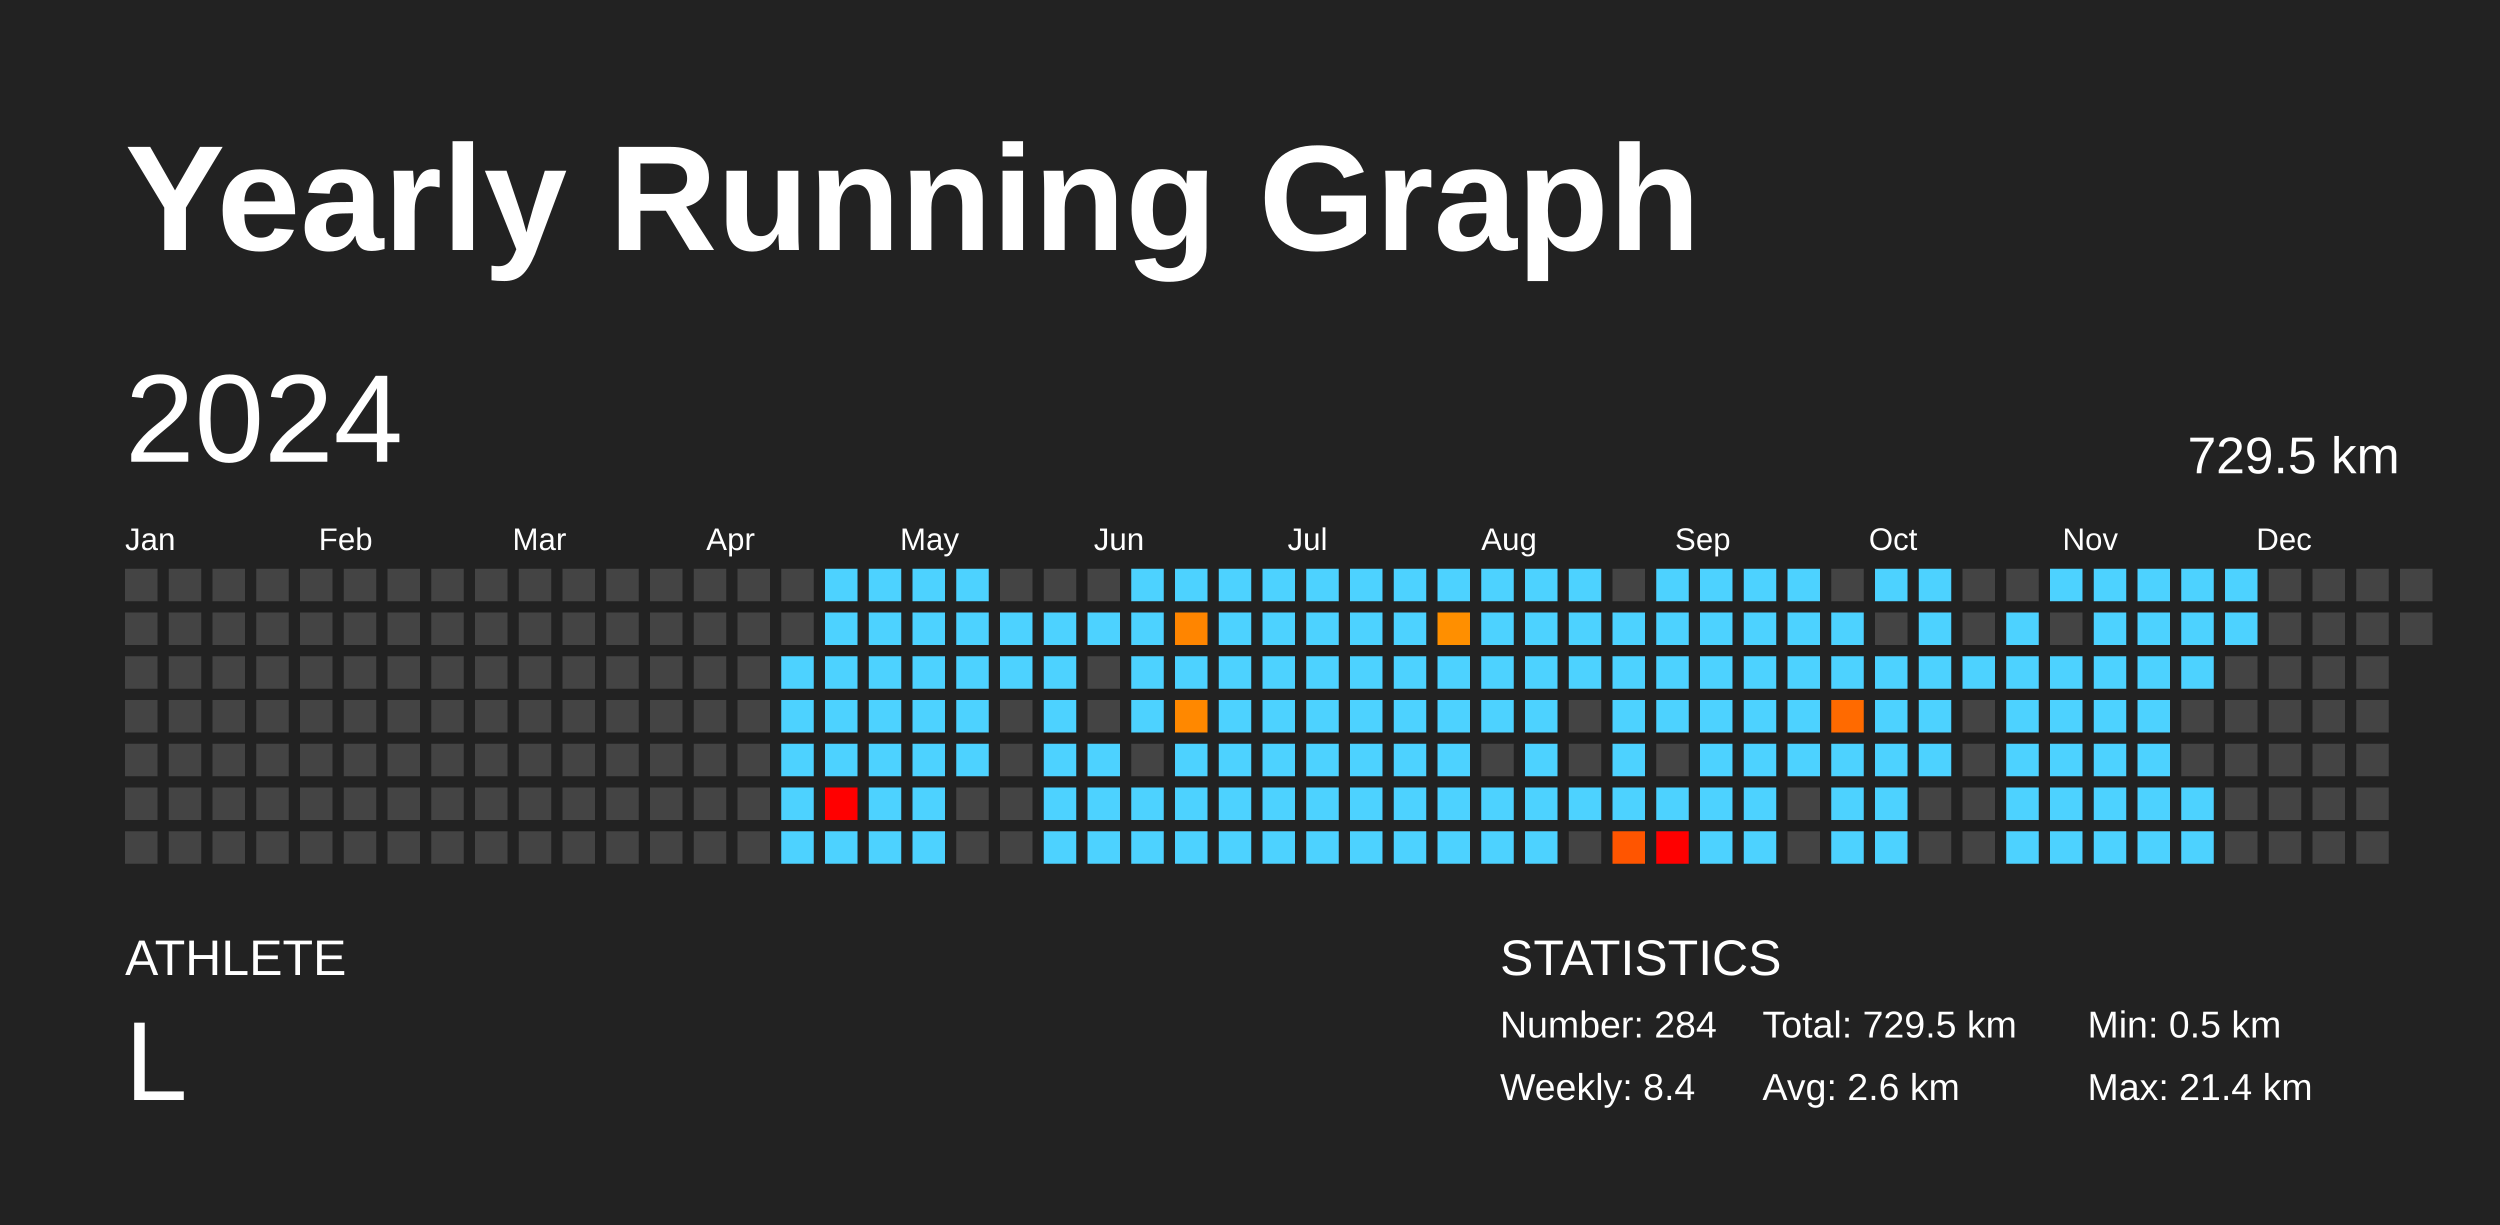
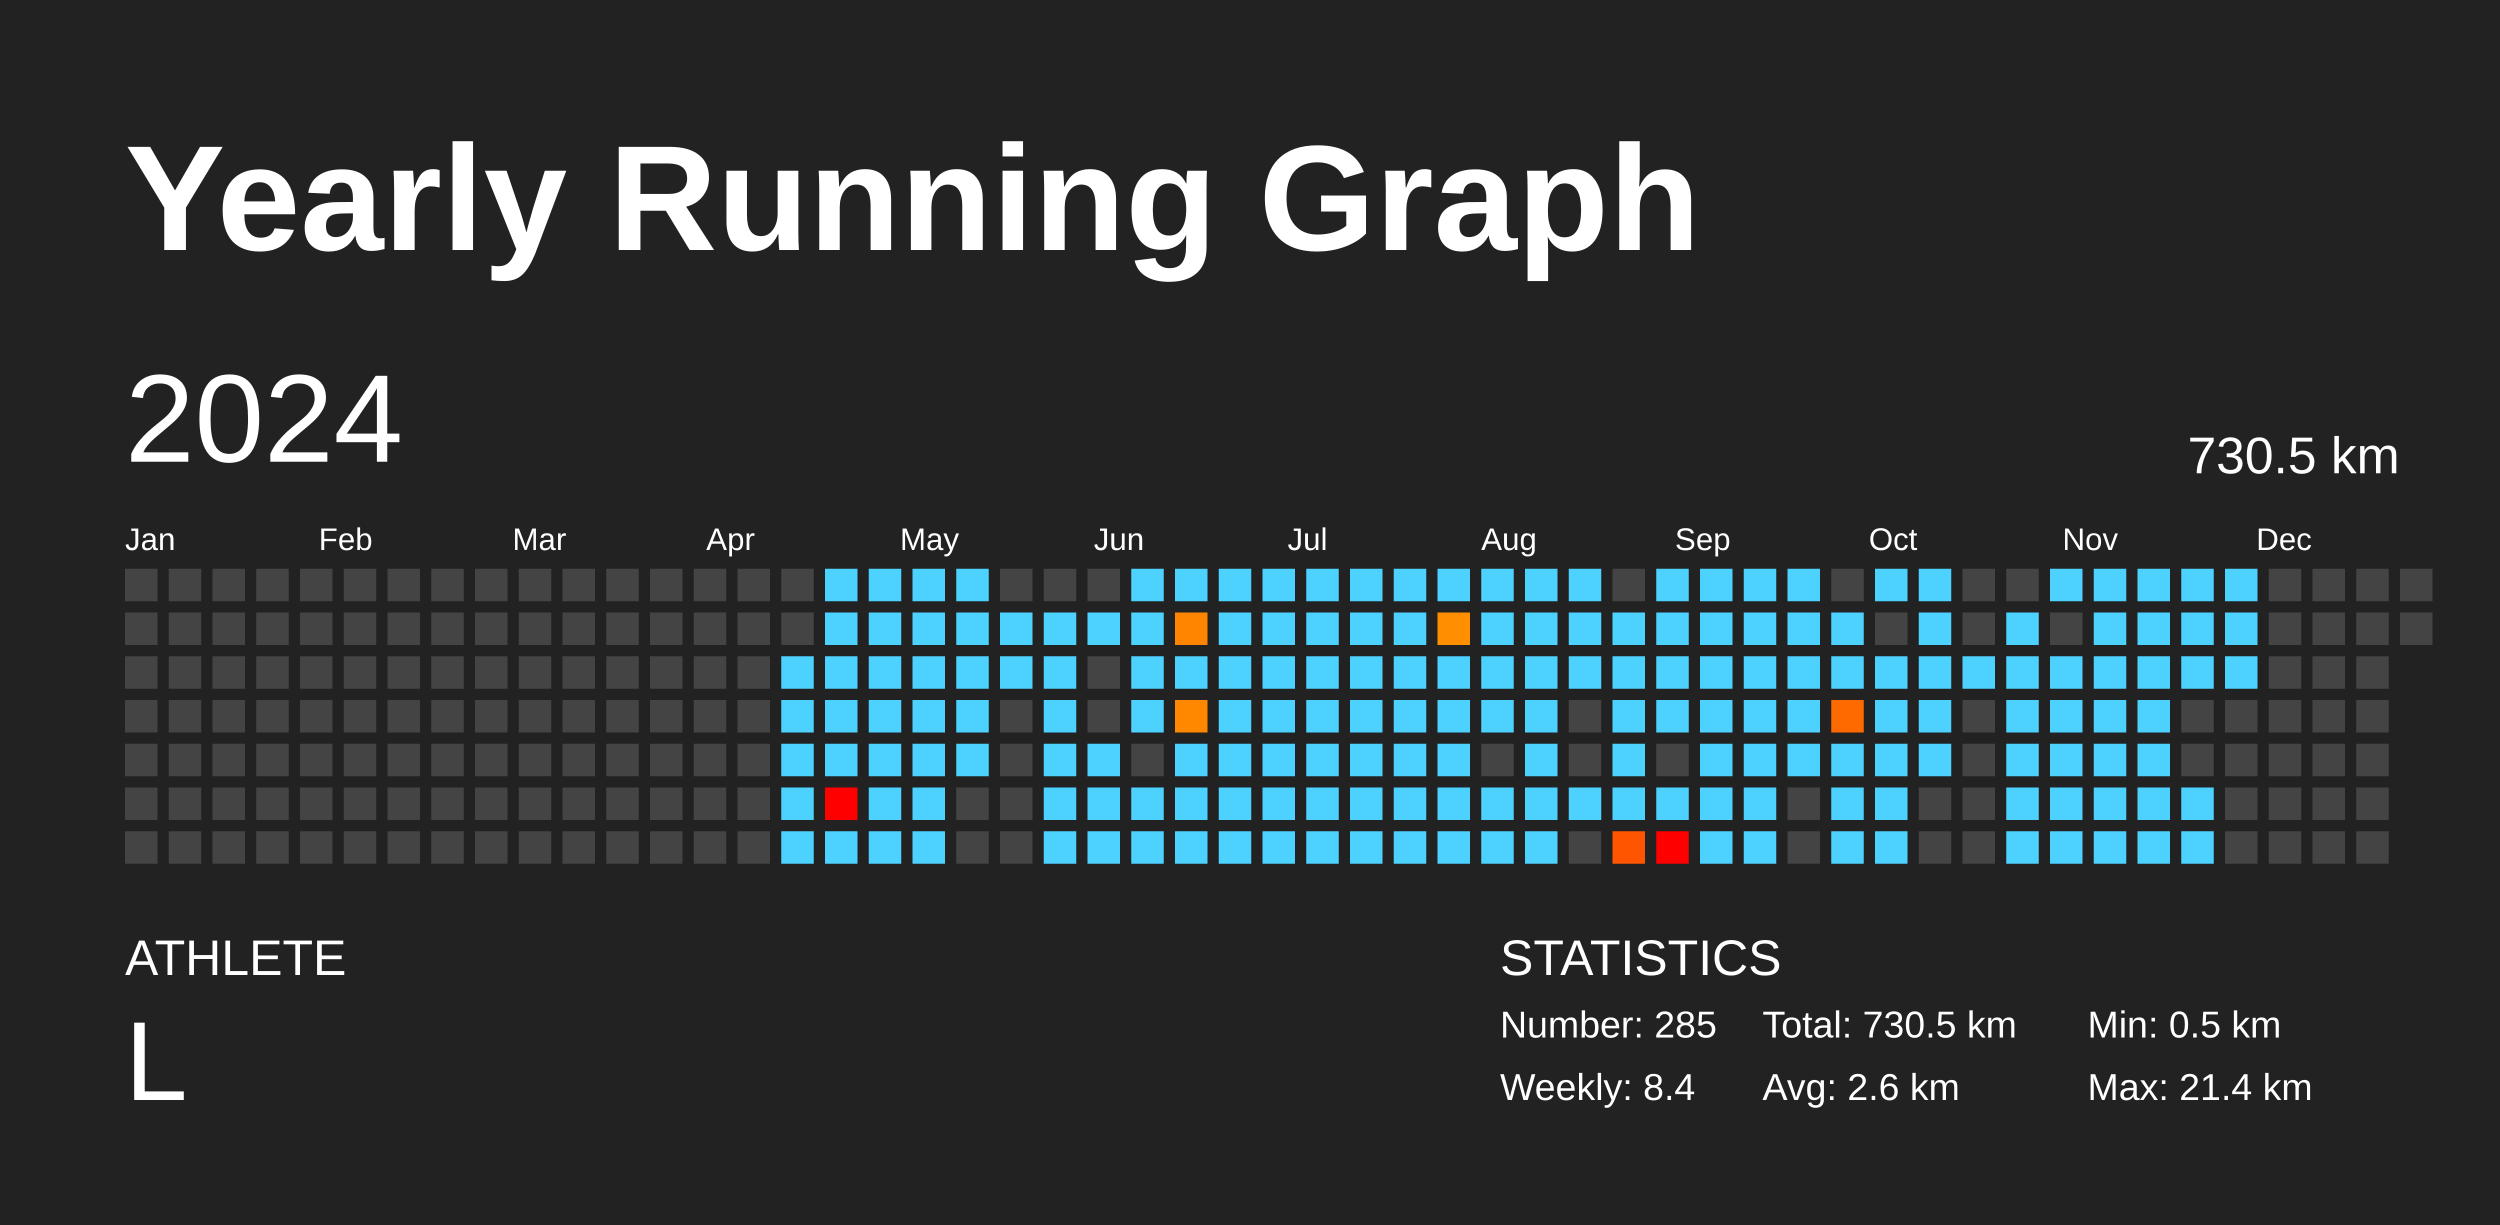
<svg xmlns="http://www.w3.org/2000/svg" baseProfile="full" height="98mm" version="1.1" viewBox="0,0,200,98" width="200mm">
  <defs />
  <rect fill="#222222" height="98" width="200" x="0" y="0" />
  <text fill="#FFFFFF" style="font-size:12px; font-family:Arial; font-weight:bold;" x="10" y="20">Yearly Running Graph</text>
  <text fill="#FFFFFF" style="font-size:4px; font-family:Arial" x="10" y="78">ATHLETE</text>
  <text fill="#FFFFFF" style="font-size:9px; font-family:Arial" x="10" y="88">L</text>
  <text fill="#FFFFFF" style="font-size:4px; font-family:Arial" x="120" y="78">STATISTICS</text>
-   <text fill="#FFFFFF" style="font-size:3px; font-family:Arial" x="120" y="83">Number: 284</text>
+   <text fill="#FFFFFF" style="font-size:3px; font-family:Arial" x="120" y="83">Number: 285</text>
  <text fill="#FFFFFF" style="font-size:3px; font-family:Arial" x="120" y="88">Weekly: 8.4</text>
-   <text fill="#FFFFFF" style="font-size:3px; font-family:Arial" x="141" y="83">Total: 729.5 km</text>
+   <text fill="#FFFFFF" style="font-size:3px; font-family:Arial" x="141" y="83">Total: 730.5 km</text>
  <text fill="#FFFFFF" style="font-size:3px; font-family:Arial" x="141" y="88">Avg: 2.6 km</text>
  <text fill="#FFFFFF" style="font-size:3px; font-family:Arial" x="167" y="83">Min: 0.5 km</text>
  <text fill="#FFFFFF" style="font-size:3px; font-family:Arial" x="167" y="88">Max: 21.4 km</text>
  <text dominant-baseline="hanging" fill="#FFFFFF" style="font-size:10.0px; font-family:Arial;" x="10" y="30">2024</text>
-   <text dominant-baseline="hanging" fill="#FFFFFF" style="font-size:4.125px; font-family:Arial;" x="175" y="35">729.5 km</text>
+   <text dominant-baseline="hanging" fill="#FFFFFF" style="font-size:4.125px; font-family:Arial;" x="175" y="35">730.5 km</text>
  <text fill="#FFFFFF" style="font-size:2.5px; font-family:Arial" x="10.0" y="44">Jan</text>
  <text fill="#FFFFFF" style="font-size:2.5px; font-family:Arial" x="25.5" y="44">Feb</text>
  <text fill="#FFFFFF" style="font-size:2.5px; font-family:Arial" x="41.0" y="44">Mar</text>
  <text fill="#FFFFFF" style="font-size:2.5px; font-family:Arial" x="56.5" y="44">Apr</text>
  <text fill="#FFFFFF" style="font-size:2.5px; font-family:Arial" x="72.0" y="44">May</text>
  <text fill="#FFFFFF" style="font-size:2.5px; font-family:Arial" x="87.5" y="44">Jun</text>
  <text fill="#FFFFFF" style="font-size:2.5px; font-family:Arial" x="103.0" y="44">Jul</text>
  <text fill="#FFFFFF" style="font-size:2.5px; font-family:Arial" x="118.5" y="44">Aug</text>
  <text fill="#FFFFFF" style="font-size:2.5px; font-family:Arial" x="134.0" y="44">Sep</text>
  <text fill="#FFFFFF" style="font-size:2.5px; font-family:Arial" x="149.5" y="44">Oct</text>
  <text fill="#FFFFFF" style="font-size:2.5px; font-family:Arial" x="165.0" y="44">Nov</text>
  <text fill="#FFFFFF" style="font-size:2.5px; font-family:Arial" x="180.5" y="44">Dec</text>
  <rect fill="#444444" height="2.6" width="2.6" x="10.0" y="45.5" />
  <rect fill="#444444" height="2.6" width="2.6" x="10.0" y="49.0" />
  <rect fill="#444444" height="2.6" width="2.6" x="10.0" y="52.5" />
  <rect fill="#444444" height="2.6" width="2.6" x="10.0" y="56.0" />
  <rect fill="#444444" height="2.6" width="2.6" x="10.0" y="59.5" />
  <rect fill="#444444" height="2.6" width="2.6" x="10.0" y="63.0" />
  <rect fill="#444444" height="2.6" width="2.6" x="10.0" y="66.5" />
  <rect fill="#444444" height="2.6" width="2.6" x="13.5" y="45.5" />
  <rect fill="#444444" height="2.6" width="2.6" x="13.5" y="49.0" />
  <rect fill="#444444" height="2.6" width="2.6" x="13.5" y="52.5" />
  <rect fill="#444444" height="2.6" width="2.6" x="13.5" y="56.0" />
  <rect fill="#444444" height="2.6" width="2.6" x="13.5" y="59.5" />
  <rect fill="#444444" height="2.6" width="2.6" x="13.5" y="63.0" />
  <rect fill="#444444" height="2.6" width="2.6" x="13.5" y="66.5" />
  <rect fill="#444444" height="2.6" width="2.6" x="17.0" y="45.5" />
  <rect fill="#444444" height="2.6" width="2.6" x="17.0" y="49.0" />
  <rect fill="#444444" height="2.6" width="2.6" x="17.0" y="52.5" />
  <rect fill="#444444" height="2.6" width="2.6" x="17.0" y="56.0" />
  <rect fill="#444444" height="2.6" width="2.6" x="17.0" y="59.5" />
  <rect fill="#444444" height="2.6" width="2.6" x="17.0" y="63.0" />
  <rect fill="#444444" height="2.6" width="2.6" x="17.0" y="66.5" />
  <rect fill="#444444" height="2.6" width="2.6" x="20.5" y="45.5" />
  <rect fill="#444444" height="2.6" width="2.6" x="20.5" y="49.0" />
  <rect fill="#444444" height="2.6" width="2.6" x="20.5" y="52.5" />
  <rect fill="#444444" height="2.6" width="2.6" x="20.5" y="56.0" />
  <rect fill="#444444" height="2.6" width="2.6" x="20.5" y="59.5" />
  <rect fill="#444444" height="2.6" width="2.6" x="20.5" y="63.0" />
  <rect fill="#444444" height="2.6" width="2.6" x="20.5" y="66.5" />
  <rect fill="#444444" height="2.6" width="2.6" x="24.0" y="45.5" />
  <rect fill="#444444" height="2.6" width="2.6" x="24.0" y="49.0" />
  <rect fill="#444444" height="2.6" width="2.6" x="24.0" y="52.5" />
  <rect fill="#444444" height="2.6" width="2.6" x="24.0" y="56.0" />
  <rect fill="#444444" height="2.6" width="2.6" x="24.0" y="59.5" />
  <rect fill="#444444" height="2.6" width="2.6" x="24.0" y="63.0" />
  <rect fill="#444444" height="2.6" width="2.6" x="24.0" y="66.5" />
  <rect fill="#444444" height="2.6" width="2.6" x="27.5" y="45.5" />
  <rect fill="#444444" height="2.6" width="2.6" x="27.5" y="49.0" />
  <rect fill="#444444" height="2.6" width="2.6" x="27.5" y="52.5" />
  <rect fill="#444444" height="2.6" width="2.6" x="27.5" y="56.0" />
  <rect fill="#444444" height="2.6" width="2.6" x="27.5" y="59.5" />
  <rect fill="#444444" height="2.6" width="2.6" x="27.5" y="63.0" />
  <rect fill="#444444" height="2.6" width="2.6" x="27.5" y="66.5" />
  <rect fill="#444444" height="2.6" width="2.6" x="31.0" y="45.5" />
  <rect fill="#444444" height="2.6" width="2.6" x="31.0" y="49.0" />
  <rect fill="#444444" height="2.6" width="2.6" x="31.0" y="52.5" />
  <rect fill="#444444" height="2.6" width="2.6" x="31.0" y="56.0" />
  <rect fill="#444444" height="2.6" width="2.6" x="31.0" y="59.5" />
  <rect fill="#444444" height="2.6" width="2.6" x="31.0" y="63.0" />
  <rect fill="#444444" height="2.6" width="2.6" x="31.0" y="66.5" />
  <rect fill="#444444" height="2.6" width="2.6" x="34.5" y="45.5" />
  <rect fill="#444444" height="2.6" width="2.6" x="34.5" y="49.0" />
  <rect fill="#444444" height="2.6" width="2.6" x="34.5" y="52.5" />
  <rect fill="#444444" height="2.6" width="2.6" x="34.5" y="56.0" />
  <rect fill="#444444" height="2.6" width="2.6" x="34.5" y="59.5" />
  <rect fill="#444444" height="2.6" width="2.6" x="34.5" y="63.0" />
  <rect fill="#444444" height="2.6" width="2.6" x="34.5" y="66.5" />
  <rect fill="#444444" height="2.6" width="2.6" x="38.0" y="45.5" />
  <rect fill="#444444" height="2.6" width="2.6" x="38.0" y="49.0" />
  <rect fill="#444444" height="2.6" width="2.6" x="38.0" y="52.5" />
  <rect fill="#444444" height="2.6" width="2.6" x="38.0" y="56.0" />
  <rect fill="#444444" height="2.6" width="2.6" x="38.0" y="59.5" />
  <rect fill="#444444" height="2.6" width="2.6" x="38.0" y="63.0" />
  <rect fill="#444444" height="2.6" width="2.6" x="38.0" y="66.5" />
  <rect fill="#444444" height="2.6" width="2.6" x="41.5" y="45.5" />
  <rect fill="#444444" height="2.6" width="2.6" x="41.5" y="49.0" />
  <rect fill="#444444" height="2.6" width="2.6" x="41.5" y="52.5" />
  <rect fill="#444444" height="2.6" width="2.6" x="41.5" y="56.0" />
  <rect fill="#444444" height="2.6" width="2.6" x="41.5" y="59.5" />
  <rect fill="#444444" height="2.6" width="2.6" x="41.5" y="63.0" />
  <rect fill="#444444" height="2.6" width="2.6" x="41.5" y="66.5" />
  <rect fill="#444444" height="2.6" width="2.6" x="45.0" y="45.5" />
  <rect fill="#444444" height="2.6" width="2.6" x="45.0" y="49.0" />
  <rect fill="#444444" height="2.6" width="2.6" x="45.0" y="52.5" />
  <rect fill="#444444" height="2.6" width="2.6" x="45.0" y="56.0" />
  <rect fill="#444444" height="2.6" width="2.6" x="45.0" y="59.5" />
  <rect fill="#444444" height="2.6" width="2.6" x="45.0" y="63.0" />
  <rect fill="#444444" height="2.6" width="2.6" x="45.0" y="66.5" />
  <rect fill="#444444" height="2.6" width="2.6" x="48.5" y="45.5" />
  <rect fill="#444444" height="2.6" width="2.6" x="48.5" y="49.0" />
  <rect fill="#444444" height="2.6" width="2.6" x="48.5" y="52.5" />
  <rect fill="#444444" height="2.6" width="2.6" x="48.5" y="56.0" />
  <rect fill="#444444" height="2.6" width="2.6" x="48.5" y="59.5" />
  <rect fill="#444444" height="2.6" width="2.6" x="48.5" y="63.0" />
  <rect fill="#444444" height="2.6" width="2.6" x="48.5" y="66.5" />
  <rect fill="#444444" height="2.6" width="2.6" x="52.0" y="45.5" />
  <rect fill="#444444" height="2.6" width="2.6" x="52.0" y="49.0" />
  <rect fill="#444444" height="2.6" width="2.6" x="52.0" y="52.5" />
  <rect fill="#444444" height="2.6" width="2.6" x="52.0" y="56.0" />
  <rect fill="#444444" height="2.6" width="2.6" x="52.0" y="59.5" />
  <rect fill="#444444" height="2.6" width="2.6" x="52.0" y="63.0" />
  <rect fill="#444444" height="2.6" width="2.6" x="52.0" y="66.5" />
  <rect fill="#444444" height="2.6" width="2.6" x="55.5" y="45.5" />
  <rect fill="#444444" height="2.6" width="2.6" x="55.5" y="49.0" />
  <rect fill="#444444" height="2.6" width="2.6" x="55.5" y="52.5" />
  <rect fill="#444444" height="2.6" width="2.6" x="55.5" y="56.0" />
  <rect fill="#444444" height="2.6" width="2.6" x="55.5" y="59.5" />
  <rect fill="#444444" height="2.6" width="2.6" x="55.5" y="63.0" />
  <rect fill="#444444" height="2.6" width="2.6" x="55.5" y="66.5" />
  <rect fill="#444444" height="2.6" width="2.6" x="59.0" y="45.5" />
  <rect fill="#444444" height="2.6" width="2.6" x="59.0" y="49.0" />
  <rect fill="#444444" height="2.6" width="2.6" x="59.0" y="52.5" />
  <rect fill="#444444" height="2.6" width="2.6" x="59.0" y="56.0" />
  <rect fill="#444444" height="2.6" width="2.6" x="59.0" y="59.5" />
  <rect fill="#444444" height="2.6" width="2.6" x="59.0" y="63.0" />
  <rect fill="#444444" height="2.6" width="2.6" x="59.0" y="66.5" />
  <rect fill="#444444" height="2.6" width="2.6" x="62.5" y="45.5" />
  <rect fill="#444444" height="2.6" width="2.6" x="62.5" y="49.0" />
  <rect fill="#4dd2ff" height="2.6" width="2.6" x="62.5" y="52.5" />
  <rect fill="#4dd2ff" height="2.6" width="2.6" x="62.5" y="56.0" />
  <rect fill="#4dd2ff" height="2.6" width="2.6" x="62.5" y="59.5" />
  <rect fill="#4dd2ff" height="2.6" width="2.6" x="62.5" y="63.0" />
  <rect fill="#4dd2ff" height="2.6" width="2.6" x="62.5" y="66.5" />
  <rect fill="#4dd2ff" height="2.6" width="2.6" x="66.0" y="45.5" />
  <rect fill="#4dd2ff" height="2.6" width="2.6" x="66.0" y="49.0" />
  <rect fill="#4dd2ff" height="2.6" width="2.6" x="66.0" y="52.5" />
  <rect fill="#4dd2ff" height="2.6" width="2.6" x="66.0" y="56.0" />
  <rect fill="#4dd2ff" height="2.6" width="2.6" x="66.0" y="59.5" />
  <rect fill="red" height="2.6" width="2.6" x="66.0" y="63.0" />
  <rect fill="#4dd2ff" height="2.6" width="2.6" x="66.0" y="66.5" />
  <rect fill="#4dd2ff" height="2.6" width="2.6" x="69.5" y="45.5" />
  <rect fill="#4dd2ff" height="2.6" width="2.6" x="69.5" y="49.0" />
  <rect fill="#4dd2ff" height="2.6" width="2.6" x="69.5" y="52.5" />
  <rect fill="#4dd2ff" height="2.6" width="2.6" x="69.5" y="56.0" />
  <rect fill="#4dd2ff" height="2.6" width="2.6" x="69.5" y="59.5" />
  <rect fill="#4dd2ff" height="2.6" width="2.6" x="69.5" y="63.0" />
  <rect fill="#4dd2ff" height="2.6" width="2.6" x="69.5" y="66.5" />
  <rect fill="#4dd2ff" height="2.6" width="2.6" x="73.0" y="45.5" />
  <rect fill="#4dd2ff" height="2.6" width="2.6" x="73.0" y="49.0" />
  <rect fill="#4dd2ff" height="2.6" width="2.6" x="73.0" y="52.5" />
  <rect fill="#4dd2ff" height="2.6" width="2.6" x="73.0" y="56.0" />
  <rect fill="#4dd2ff" height="2.6" width="2.6" x="73.0" y="59.5" />
  <rect fill="#4dd2ff" height="2.6" width="2.6" x="73.0" y="63.0" />
  <rect fill="#4dd2ff" height="2.6" width="2.6" x="73.0" y="66.5" />
  <rect fill="#4dd2ff" height="2.6" width="2.6" x="76.5" y="45.5" />
  <rect fill="#4dd2ff" height="2.6" width="2.6" x="76.5" y="49.0" />
  <rect fill="#4dd2ff" height="2.6" width="2.6" x="76.5" y="52.5" />
  <rect fill="#4dd2ff" height="2.6" width="2.6" x="76.5" y="56.0" />
  <rect fill="#4dd2ff" height="2.6" width="2.6" x="76.5" y="59.5" />
  <rect fill="#444444" height="2.6" width="2.6" x="76.5" y="63.0" />
  <rect fill="#444444" height="2.6" width="2.6" x="76.5" y="66.5" />
  <rect fill="#444444" height="2.6" width="2.6" x="80.0" y="45.5" />
  <rect fill="#4dd2ff" height="2.6" width="2.6" x="80.0" y="49.0" />
  <rect fill="#4dd2ff" height="2.6" width="2.6" x="80.0" y="52.5" />
  <rect fill="#444444" height="2.6" width="2.6" x="80.0" y="56.0" />
  <rect fill="#444444" height="2.6" width="2.6" x="80.0" y="59.5" />
  <rect fill="#444444" height="2.6" width="2.6" x="80.0" y="63.0" />
  <rect fill="#444444" height="2.6" width="2.6" x="80.0" y="66.5" />
  <rect fill="#444444" height="2.6" width="2.6" x="83.5" y="45.5" />
  <rect fill="#4dd2ff" height="2.6" width="2.6" x="83.5" y="49.0" />
  <rect fill="#4dd2ff" height="2.6" width="2.6" x="83.5" y="52.5" />
  <rect fill="#4dd2ff" height="2.6" width="2.6" x="83.5" y="56.0" />
  <rect fill="#4dd2ff" height="2.6" width="2.6" x="83.5" y="59.5" />
  <rect fill="#4dd2ff" height="2.6" width="2.6" x="83.5" y="63.0" />
  <rect fill="#4dd2ff" height="2.6" width="2.6" x="83.5" y="66.5" />
  <rect fill="#444444" height="2.6" width="2.6" x="87.0" y="45.5" />
  <rect fill="#4dd2ff" height="2.6" width="2.6" x="87.0" y="49.0" />
  <rect fill="#444444" height="2.6" width="2.6" x="87.0" y="52.5" />
  <rect fill="#444444" height="2.6" width="2.6" x="87.0" y="56.0" />
  <rect fill="#4dd2ff" height="2.6" width="2.6" x="87.0" y="59.5" />
  <rect fill="#4dd2ff" height="2.6" width="2.6" x="87.0" y="63.0" />
  <rect fill="#4dd2ff" height="2.6" width="2.6" x="87.0" y="66.5" />
  <rect fill="#4dd2ff" height="2.6" width="2.6" x="90.5" y="45.5" />
  <rect fill="#4dd2ff" height="2.6" width="2.6" x="90.5" y="49.0" />
  <rect fill="#4dd2ff" height="2.6" width="2.6" x="90.5" y="52.5" />
  <rect fill="#4dd2ff" height="2.6" width="2.6" x="90.5" y="56.0" />
  <rect fill="#444444" height="2.6" width="2.6" x="90.5" y="59.5" />
  <rect fill="#4dd2ff" height="2.6" width="2.6" x="90.5" y="63.0" />
  <rect fill="#4dd2ff" height="2.6" width="2.6" x="90.5" y="66.5" />
  <rect fill="#4dd2ff" height="2.6" width="2.6" x="94.0" y="45.5" />
  <rect fill="#ff8500" height="2.6" width="2.6" x="94.0" y="49.0" />
  <rect fill="#4dd2ff" height="2.6" width="2.6" x="94.0" y="52.5" />
  <rect fill="#ff8800" height="2.6" width="2.6" x="94.0" y="56.0" />
  <rect fill="#4dd2ff" height="2.6" width="2.6" x="94.0" y="59.5" />
  <rect fill="#4dd2ff" height="2.6" width="2.6" x="94.0" y="63.0" />
  <rect fill="#4dd2ff" height="2.6" width="2.6" x="94.0" y="66.5" />
  <rect fill="#4dd2ff" height="2.6" width="2.6" x="97.5" y="45.5" />
  <rect fill="#4dd2ff" height="2.6" width="2.6" x="97.5" y="49.0" />
  <rect fill="#4dd2ff" height="2.6" width="2.6" x="97.5" y="52.5" />
  <rect fill="#4dd2ff" height="2.6" width="2.6" x="97.5" y="56.0" />
  <rect fill="#4dd2ff" height="2.6" width="2.6" x="97.5" y="59.5" />
  <rect fill="#4dd2ff" height="2.6" width="2.6" x="97.5" y="63.0" />
  <rect fill="#4dd2ff" height="2.6" width="2.6" x="97.5" y="66.5" />
  <rect fill="#4dd2ff" height="2.6" width="2.6" x="101.0" y="45.5" />
  <rect fill="#4dd2ff" height="2.6" width="2.6" x="101.0" y="49.0" />
  <rect fill="#4dd2ff" height="2.6" width="2.6" x="101.0" y="52.5" />
  <rect fill="#4dd2ff" height="2.6" width="2.6" x="101.0" y="56.0" />
  <rect fill="#4dd2ff" height="2.6" width="2.6" x="101.0" y="59.5" />
  <rect fill="#4dd2ff" height="2.6" width="2.6" x="101.0" y="63.0" />
  <rect fill="#4dd2ff" height="2.6" width="2.6" x="101.0" y="66.5" />
  <rect fill="#4dd2ff" height="2.6" width="2.6" x="104.5" y="45.5" />
  <rect fill="#4dd2ff" height="2.6" width="2.6" x="104.5" y="49.0" />
  <rect fill="#4dd2ff" height="2.6" width="2.6" x="104.5" y="52.5" />
  <rect fill="#4dd2ff" height="2.6" width="2.6" x="104.5" y="56.0" />
  <rect fill="#4dd2ff" height="2.6" width="2.6" x="104.5" y="59.5" />
  <rect fill="#4dd2ff" height="2.6" width="2.6" x="104.5" y="63.0" />
  <rect fill="#4dd2ff" height="2.6" width="2.6" x="104.5" y="66.5" />
  <rect fill="#4dd2ff" height="2.6" width="2.6" x="108.0" y="45.5" />
  <rect fill="#4dd2ff" height="2.6" width="2.6" x="108.0" y="49.0" />
  <rect fill="#4dd2ff" height="2.6" width="2.6" x="108.0" y="52.5" />
  <rect fill="#4dd2ff" height="2.6" width="2.6" x="108.0" y="56.0" />
  <rect fill="#4dd2ff" height="2.6" width="2.6" x="108.0" y="59.5" />
  <rect fill="#4dd2ff" height="2.6" width="2.6" x="108.0" y="63.0" />
  <rect fill="#4dd2ff" height="2.6" width="2.6" x="108.0" y="66.5" />
  <rect fill="#4dd2ff" height="2.6" width="2.6" x="111.5" y="45.5" />
  <rect fill="#4dd2ff" height="2.6" width="2.6" x="111.5" y="49.0" />
  <rect fill="#4dd2ff" height="2.6" width="2.6" x="111.5" y="52.5" />
  <rect fill="#4dd2ff" height="2.6" width="2.6" x="111.5" y="56.0" />
  <rect fill="#4dd2ff" height="2.6" width="2.6" x="111.5" y="59.5" />
  <rect fill="#4dd2ff" height="2.6" width="2.6" x="111.5" y="63.0" />
  <rect fill="#4dd2ff" height="2.6" width="2.6" x="111.5" y="66.5" />
  <rect fill="#4dd2ff" height="2.6" width="2.6" x="115.0" y="45.5" />
  <rect fill="#ff8f00" height="2.6" width="2.6" x="115.0" y="49.0" />
  <rect fill="#4dd2ff" height="2.6" width="2.6" x="115.0" y="52.5" />
  <rect fill="#4dd2ff" height="2.6" width="2.6" x="115.0" y="56.0" />
  <rect fill="#4dd2ff" height="2.6" width="2.6" x="115.0" y="59.5" />
  <rect fill="#4dd2ff" height="2.6" width="2.6" x="115.0" y="63.0" />
  <rect fill="#4dd2ff" height="2.6" width="2.6" x="115.0" y="66.5" />
  <rect fill="#4dd2ff" height="2.6" width="2.6" x="118.5" y="45.5" />
  <rect fill="#4dd2ff" height="2.6" width="2.6" x="118.5" y="49.0" />
  <rect fill="#4dd2ff" height="2.6" width="2.6" x="118.5" y="52.5" />
  <rect fill="#4dd2ff" height="2.6" width="2.6" x="118.5" y="56.0" />
  <rect fill="#444444" height="2.6" width="2.6" x="118.5" y="59.5" />
  <rect fill="#4dd2ff" height="2.6" width="2.6" x="118.5" y="63.0" />
  <rect fill="#4dd2ff" height="2.6" width="2.6" x="118.5" y="66.5" />
  <rect fill="#4dd2ff" height="2.6" width="2.6" x="122.0" y="45.5" />
  <rect fill="#4dd2ff" height="2.6" width="2.6" x="122.0" y="49.0" />
  <rect fill="#4dd2ff" height="2.6" width="2.6" x="122.0" y="52.5" />
  <rect fill="#4dd2ff" height="2.6" width="2.6" x="122.0" y="56.0" />
  <rect fill="#4dd2ff" height="2.6" width="2.6" x="122.0" y="59.5" />
  <rect fill="#4dd2ff" height="2.6" width="2.6" x="122.0" y="63.0" />
  <rect fill="#4dd2ff" height="2.6" width="2.6" x="122.0" y="66.5" />
  <rect fill="#4dd2ff" height="2.6" width="2.6" x="125.5" y="45.5" />
  <rect fill="#4dd2ff" height="2.6" width="2.6" x="125.5" y="49.0" />
  <rect fill="#4dd2ff" height="2.6" width="2.6" x="125.5" y="52.5" />
  <rect fill="#444444" height="2.6" width="2.6" x="125.5" y="56.0" />
  <rect fill="#444444" height="2.6" width="2.6" x="125.5" y="59.5" />
  <rect fill="#4dd2ff" height="2.6" width="2.6" x="125.5" y="63.0" />
  <rect fill="#444444" height="2.6" width="2.6" x="125.5" y="66.5" />
  <rect fill="#444444" height="2.6" width="2.6" x="129.0" y="45.5" />
  <rect fill="#4dd2ff" height="2.6" width="2.6" x="129.0" y="49.0" />
  <rect fill="#4dd2ff" height="2.6" width="2.6" x="129.0" y="52.5" />
  <rect fill="#4dd2ff" height="2.6" width="2.6" x="129.0" y="56.0" />
  <rect fill="#4dd2ff" height="2.6" width="2.6" x="129.0" y="59.5" />
  <rect fill="#4dd2ff" height="2.6" width="2.6" x="129.0" y="63.0" />
  <rect fill="#ff5500" height="2.6" width="2.6" x="129.0" y="66.5" />
  <rect fill="#4dd2ff" height="2.6" width="2.6" x="132.5" y="45.5" />
  <rect fill="#4dd2ff" height="2.6" width="2.6" x="132.5" y="49.0" />
  <rect fill="#4dd2ff" height="2.6" width="2.6" x="132.5" y="52.5" />
  <rect fill="#4dd2ff" height="2.6" width="2.6" x="132.5" y="56.0" />
  <rect fill="#444444" height="2.6" width="2.6" x="132.5" y="59.5" />
  <rect fill="#4dd2ff" height="2.6" width="2.6" x="132.5" y="63.0" />
  <rect fill="red" height="2.6" width="2.6" x="132.5" y="66.5" />
  <rect fill="#4dd2ff" height="2.6" width="2.6" x="136.0" y="45.5" />
  <rect fill="#4dd2ff" height="2.6" width="2.6" x="136.0" y="49.0" />
  <rect fill="#4dd2ff" height="2.6" width="2.6" x="136.0" y="52.5" />
  <rect fill="#4dd2ff" height="2.6" width="2.6" x="136.0" y="56.0" />
  <rect fill="#4dd2ff" height="2.6" width="2.6" x="136.0" y="59.5" />
  <rect fill="#4dd2ff" height="2.6" width="2.6" x="136.0" y="63.0" />
  <rect fill="#4dd2ff" height="2.6" width="2.6" x="136.0" y="66.5" />
  <rect fill="#4dd2ff" height="2.6" width="2.6" x="139.5" y="45.5" />
  <rect fill="#4dd2ff" height="2.6" width="2.6" x="139.5" y="49.0" />
  <rect fill="#4dd2ff" height="2.6" width="2.6" x="139.5" y="52.5" />
  <rect fill="#4dd2ff" height="2.6" width="2.6" x="139.5" y="56.0" />
  <rect fill="#4dd2ff" height="2.6" width="2.6" x="139.5" y="59.5" />
  <rect fill="#4dd2ff" height="2.6" width="2.6" x="139.5" y="63.0" />
  <rect fill="#4dd2ff" height="2.6" width="2.6" x="139.5" y="66.5" />
  <rect fill="#4dd2ff" height="2.6" width="2.6" x="143.0" y="45.5" />
  <rect fill="#4dd2ff" height="2.6" width="2.6" x="143.0" y="49.0" />
  <rect fill="#4dd2ff" height="2.6" width="2.6" x="143.0" y="52.5" />
  <rect fill="#4dd2ff" height="2.6" width="2.6" x="143.0" y="56.0" />
  <rect fill="#4dd2ff" height="2.6" width="2.6" x="143.0" y="59.5" />
  <rect fill="#444444" height="2.6" width="2.6" x="143.0" y="63.0" />
  <rect fill="#444444" height="2.6" width="2.6" x="143.0" y="66.5" />
  <rect fill="#444444" height="2.6" width="2.6" x="146.5" y="45.5" />
  <rect fill="#4dd2ff" height="2.6" width="2.6" x="146.5" y="49.0" />
  <rect fill="#4dd2ff" height="2.6" width="2.6" x="146.5" y="52.5" />
  <rect fill="#ff6a00" height="2.6" width="2.6" x="146.5" y="56.0" />
  <rect fill="#4dd2ff" height="2.6" width="2.6" x="146.5" y="59.5" />
  <rect fill="#4dd2ff" height="2.6" width="2.6" x="146.5" y="63.0" />
  <rect fill="#4dd2ff" height="2.6" width="2.6" x="146.5" y="66.5" />
  <rect fill="#4dd2ff" height="2.6" width="2.6" x="150.0" y="45.5" />
  <rect fill="#444444" height="2.6" width="2.6" x="150.0" y="49.0" />
  <rect fill="#4dd2ff" height="2.6" width="2.6" x="150.0" y="52.5" />
  <rect fill="#4dd2ff" height="2.6" width="2.6" x="150.0" y="56.0" />
  <rect fill="#4dd2ff" height="2.6" width="2.6" x="150.0" y="59.5" />
  <rect fill="#4dd2ff" height="2.6" width="2.6" x="150.0" y="63.0" />
  <rect fill="#4dd2ff" height="2.6" width="2.6" x="150.0" y="66.5" />
  <rect fill="#4dd2ff" height="2.6" width="2.6" x="153.5" y="45.5" />
  <rect fill="#4dd2ff" height="2.6" width="2.6" x="153.5" y="49.0" />
  <rect fill="#4dd2ff" height="2.6" width="2.6" x="153.5" y="52.5" />
  <rect fill="#4dd2ff" height="2.6" width="2.6" x="153.5" y="56.0" />
  <rect fill="#4dd2ff" height="2.6" width="2.6" x="153.5" y="59.5" />
  <rect fill="#444444" height="2.6" width="2.6" x="153.5" y="63.0" />
  <rect fill="#444444" height="2.6" width="2.6" x="153.5" y="66.5" />
  <rect fill="#444444" height="2.6" width="2.6" x="157.0" y="45.5" />
  <rect fill="#444444" height="2.6" width="2.6" x="157.0" y="49.0" />
  <rect fill="#4dd2ff" height="2.6" width="2.6" x="157.0" y="52.5" />
  <rect fill="#444444" height="2.6" width="2.6" x="157.0" y="56.0" />
  <rect fill="#444444" height="2.6" width="2.6" x="157.0" y="59.5" />
  <rect fill="#444444" height="2.6" width="2.6" x="157.0" y="63.0" />
  <rect fill="#444444" height="2.6" width="2.6" x="157.0" y="66.5" />
  <rect fill="#444444" height="2.6" width="2.6" x="160.5" y="45.5" />
  <rect fill="#4dd2ff" height="2.6" width="2.6" x="160.5" y="49.0" />
  <rect fill="#4dd2ff" height="2.6" width="2.6" x="160.5" y="52.5" />
  <rect fill="#4dd2ff" height="2.6" width="2.6" x="160.5" y="56.0" />
  <rect fill="#4dd2ff" height="2.6" width="2.6" x="160.5" y="59.5" />
  <rect fill="#4dd2ff" height="2.6" width="2.6" x="160.5" y="63.0" />
  <rect fill="#4dd2ff" height="2.6" width="2.6" x="160.5" y="66.5" />
  <rect fill="#4dd2ff" height="2.6" width="2.6" x="164.0" y="45.5" />
  <rect fill="#444444" height="2.6" width="2.6" x="164.0" y="49.0" />
  <rect fill="#4dd2ff" height="2.6" width="2.6" x="164.0" y="52.5" />
  <rect fill="#4dd2ff" height="2.6" width="2.6" x="164.0" y="56.0" />
  <rect fill="#4dd2ff" height="2.6" width="2.6" x="164.0" y="59.5" />
  <rect fill="#4dd2ff" height="2.6" width="2.6" x="164.0" y="63.0" />
  <rect fill="#4dd2ff" height="2.6" width="2.6" x="164.0" y="66.5" />
  <rect fill="#4dd2ff" height="2.6" width="2.6" x="167.5" y="45.5" />
  <rect fill="#4dd2ff" height="2.6" width="2.6" x="167.5" y="49.0" />
  <rect fill="#4dd2ff" height="2.6" width="2.6" x="167.5" y="52.5" />
  <rect fill="#4dd2ff" height="2.6" width="2.6" x="167.5" y="56.0" />
  <rect fill="#4dd2ff" height="2.6" width="2.6" x="167.5" y="59.5" />
  <rect fill="#4dd2ff" height="2.6" width="2.6" x="167.5" y="63.0" />
  <rect fill="#4dd2ff" height="2.6" width="2.6" x="167.5" y="66.5" />
  <rect fill="#4dd2ff" height="2.6" width="2.6" x="171.0" y="45.5" />
  <rect fill="#4dd2ff" height="2.6" width="2.6" x="171.0" y="49.0" />
  <rect fill="#4dd2ff" height="2.6" width="2.6" x="171.0" y="52.5" />
  <rect fill="#4dd2ff" height="2.6" width="2.6" x="171.0" y="56.0" />
  <rect fill="#4dd2ff" height="2.6" width="2.6" x="171.0" y="59.5" />
  <rect fill="#4dd2ff" height="2.6" width="2.6" x="171.0" y="63.0" />
  <rect fill="#4dd2ff" height="2.6" width="2.6" x="171.0" y="66.5" />
  <rect fill="#4dd2ff" height="2.6" width="2.6" x="174.5" y="45.5" />
  <rect fill="#4dd2ff" height="2.6" width="2.6" x="174.5" y="49.0" />
  <rect fill="#4dd2ff" height="2.6" width="2.6" x="174.5" y="52.5" />
  <rect fill="#444444" height="2.6" width="2.6" x="174.5" y="56.0" />
  <rect fill="#444444" height="2.6" width="2.6" x="174.5" y="59.5" />
  <rect fill="#4dd2ff" height="2.6" width="2.6" x="174.5" y="63.0" />
  <rect fill="#4dd2ff" height="2.6" width="2.6" x="174.5" y="66.5" />
  <rect fill="#4dd2ff" height="2.6" width="2.6" x="178.0" y="45.5" />
  <rect fill="#4dd2ff" height="2.6" width="2.6" x="178.0" y="49.0" />
-   <rect fill="#444444" height="2.6" width="2.6" x="178.0" y="52.5" />
+   <rect fill="#4dd2ff" height="2.6" width="2.6" x="178.0" y="52.5" />
  <rect fill="#444444" height="2.6" width="2.6" x="178.0" y="56.0" />
  <rect fill="#444444" height="2.6" width="2.6" x="178.0" y="59.5" />
  <rect fill="#444444" height="2.6" width="2.6" x="178.0" y="63.0" />
  <rect fill="#444444" height="2.6" width="2.6" x="178.0" y="66.5" />
  <rect fill="#444444" height="2.6" width="2.6" x="181.5" y="45.5" />
  <rect fill="#444444" height="2.6" width="2.6" x="181.5" y="49.0" />
  <rect fill="#444444" height="2.6" width="2.6" x="181.5" y="52.5" />
  <rect fill="#444444" height="2.6" width="2.6" x="181.5" y="56.0" />
  <rect fill="#444444" height="2.6" width="2.6" x="181.5" y="59.5" />
  <rect fill="#444444" height="2.6" width="2.6" x="181.5" y="63.0" />
  <rect fill="#444444" height="2.6" width="2.6" x="181.5" y="66.5" />
  <rect fill="#444444" height="2.6" width="2.6" x="185.0" y="45.5" />
  <rect fill="#444444" height="2.6" width="2.6" x="185.0" y="49.0" />
  <rect fill="#444444" height="2.6" width="2.6" x="185.0" y="52.5" />
  <rect fill="#444444" height="2.6" width="2.6" x="185.0" y="56.0" />
  <rect fill="#444444" height="2.6" width="2.6" x="185.0" y="59.5" />
  <rect fill="#444444" height="2.6" width="2.6" x="185.0" y="63.0" />
  <rect fill="#444444" height="2.6" width="2.6" x="185.0" y="66.5" />
  <rect fill="#444444" height="2.6" width="2.6" x="188.5" y="45.5" />
  <rect fill="#444444" height="2.6" width="2.6" x="188.5" y="49.0" />
  <rect fill="#444444" height="2.6" width="2.6" x="188.5" y="52.5" />
  <rect fill="#444444" height="2.6" width="2.6" x="188.5" y="56.0" />
  <rect fill="#444444" height="2.6" width="2.6" x="188.5" y="59.5" />
  <rect fill="#444444" height="2.6" width="2.6" x="188.5" y="63.0" />
  <rect fill="#444444" height="2.6" width="2.6" x="188.5" y="66.5" />
  <rect fill="#444444" height="2.6" width="2.6" x="192.0" y="45.5" />
  <rect fill="#444444" height="2.6" width="2.6" x="192.0" y="49.0" />
</svg>
